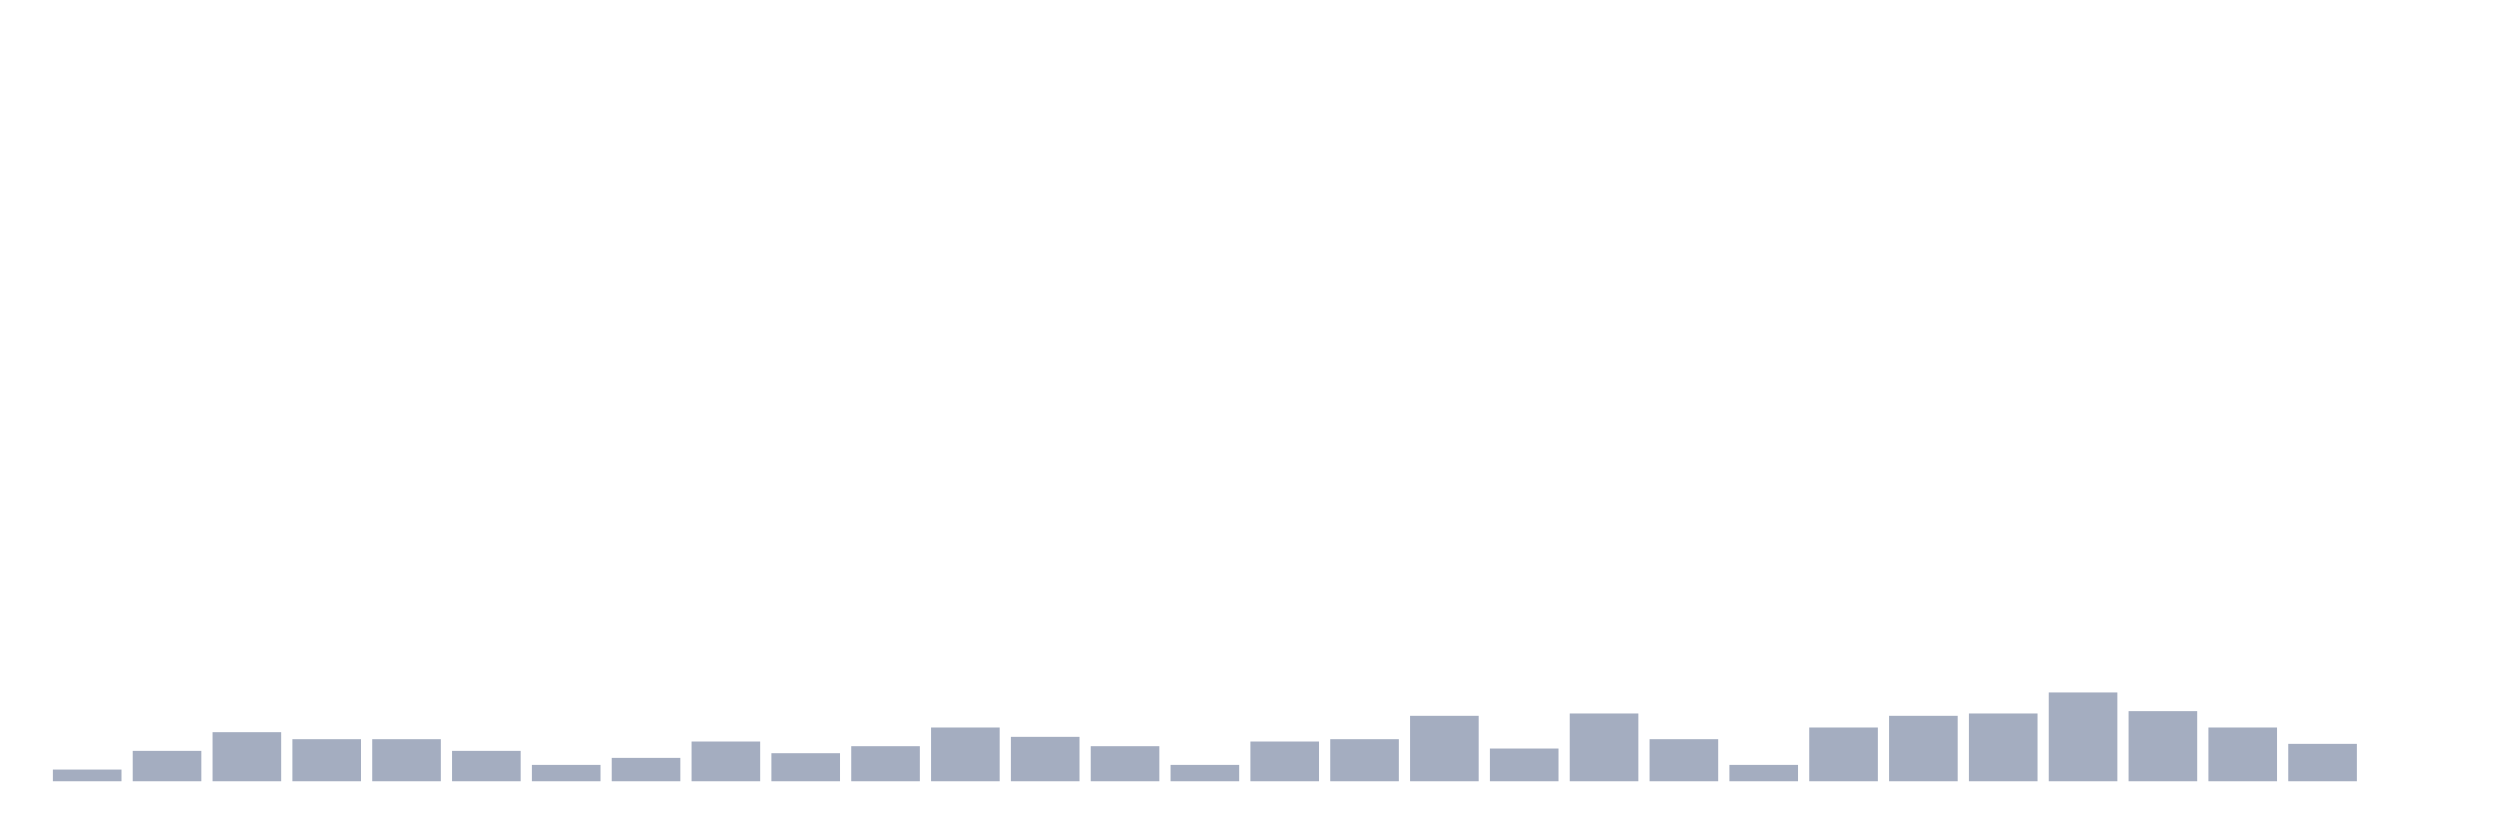
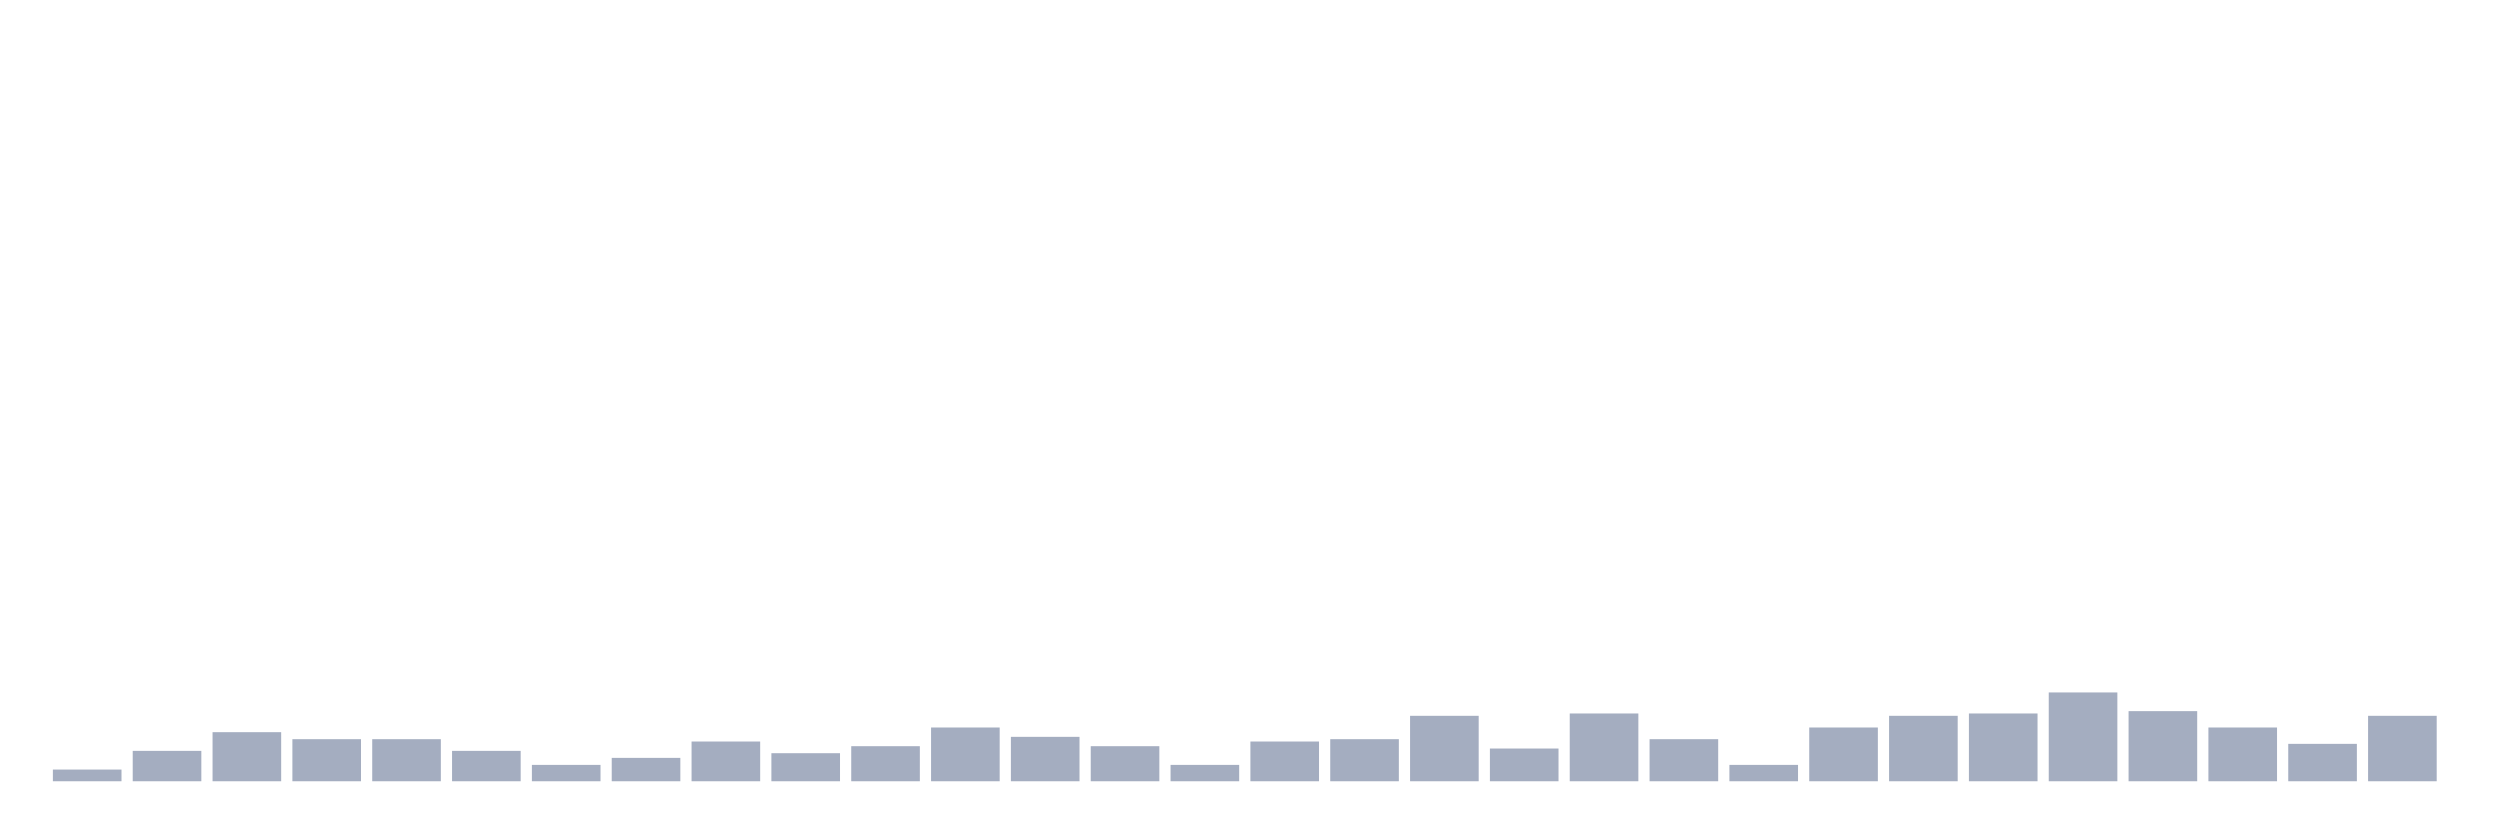
<svg xmlns="http://www.w3.org/2000/svg" viewBox="0 0 480 160">
  <g transform="translate(10,10)">
    <rect class="bar" x="0.153" width="13.175" y="137.756" height="2.244" fill="rgb(164,173,192)" />
    <rect class="bar" x="15.482" width="13.175" y="134.167" height="5.833" fill="rgb(164,173,192)" />
    <rect class="bar" x="30.81" width="13.175" y="130.577" height="9.423" fill="rgb(164,173,192)" />
    <rect class="bar" x="46.138" width="13.175" y="131.923" height="8.077" fill="rgb(164,173,192)" />
    <rect class="bar" x="61.466" width="13.175" y="131.923" height="8.077" fill="rgb(164,173,192)" />
    <rect class="bar" x="76.794" width="13.175" y="134.167" height="5.833" fill="rgb(164,173,192)" />
    <rect class="bar" x="92.123" width="13.175" y="136.859" height="3.141" fill="rgb(164,173,192)" />
    <rect class="bar" x="107.451" width="13.175" y="135.513" height="4.487" fill="rgb(164,173,192)" />
    <rect class="bar" x="122.779" width="13.175" y="132.372" height="7.628" fill="rgb(164,173,192)" />
    <rect class="bar" x="138.107" width="13.175" y="134.615" height="5.385" fill="rgb(164,173,192)" />
    <rect class="bar" x="153.436" width="13.175" y="133.269" height="6.731" fill="rgb(164,173,192)" />
    <rect class="bar" x="168.764" width="13.175" y="129.679" height="10.321" fill="rgb(164,173,192)" />
    <rect class="bar" x="184.092" width="13.175" y="131.474" height="8.526" fill="rgb(164,173,192)" />
    <rect class="bar" x="199.42" width="13.175" y="133.269" height="6.731" fill="rgb(164,173,192)" />
    <rect class="bar" x="214.748" width="13.175" y="136.859" height="3.141" fill="rgb(164,173,192)" />
    <rect class="bar" x="230.077" width="13.175" y="132.372" height="7.628" fill="rgb(164,173,192)" />
    <rect class="bar" x="245.405" width="13.175" y="131.923" height="8.077" fill="rgb(164,173,192)" />
    <rect class="bar" x="260.733" width="13.175" y="127.436" height="12.564" fill="rgb(164,173,192)" />
    <rect class="bar" x="276.061" width="13.175" y="133.718" height="6.282" fill="rgb(164,173,192)" />
    <rect class="bar" x="291.39" width="13.175" y="126.987" height="13.013" fill="rgb(164,173,192)" />
    <rect class="bar" x="306.718" width="13.175" y="131.923" height="8.077" fill="rgb(164,173,192)" />
    <rect class="bar" x="322.046" width="13.175" y="136.859" height="3.141" fill="rgb(164,173,192)" />
    <rect class="bar" x="337.374" width="13.175" y="129.679" height="10.321" fill="rgb(164,173,192)" />
    <rect class="bar" x="352.702" width="13.175" y="127.436" height="12.564" fill="rgb(164,173,192)" />
    <rect class="bar" x="368.031" width="13.175" y="126.987" height="13.013" fill="rgb(164,173,192)" />
    <rect class="bar" x="383.359" width="13.175" y="122.949" height="17.051" fill="rgb(164,173,192)" />
    <rect class="bar" x="398.687" width="13.175" y="126.538" height="13.462" fill="rgb(164,173,192)" />
    <rect class="bar" x="414.015" width="13.175" y="129.679" height="10.321" fill="rgb(164,173,192)" />
    <rect class="bar" x="429.344" width="13.175" y="132.821" height="7.179" fill="rgb(164,173,192)" />
-     <rect class="bar" x="444.672" width="13.175" y="140" height="0" fill="rgb(164,173,192)" />
+     <rect class="bar" x="444.672" width="13.175" y="127.436" height="12.564" fill="rgb(164,173,192)" />
  </g>
</svg>
